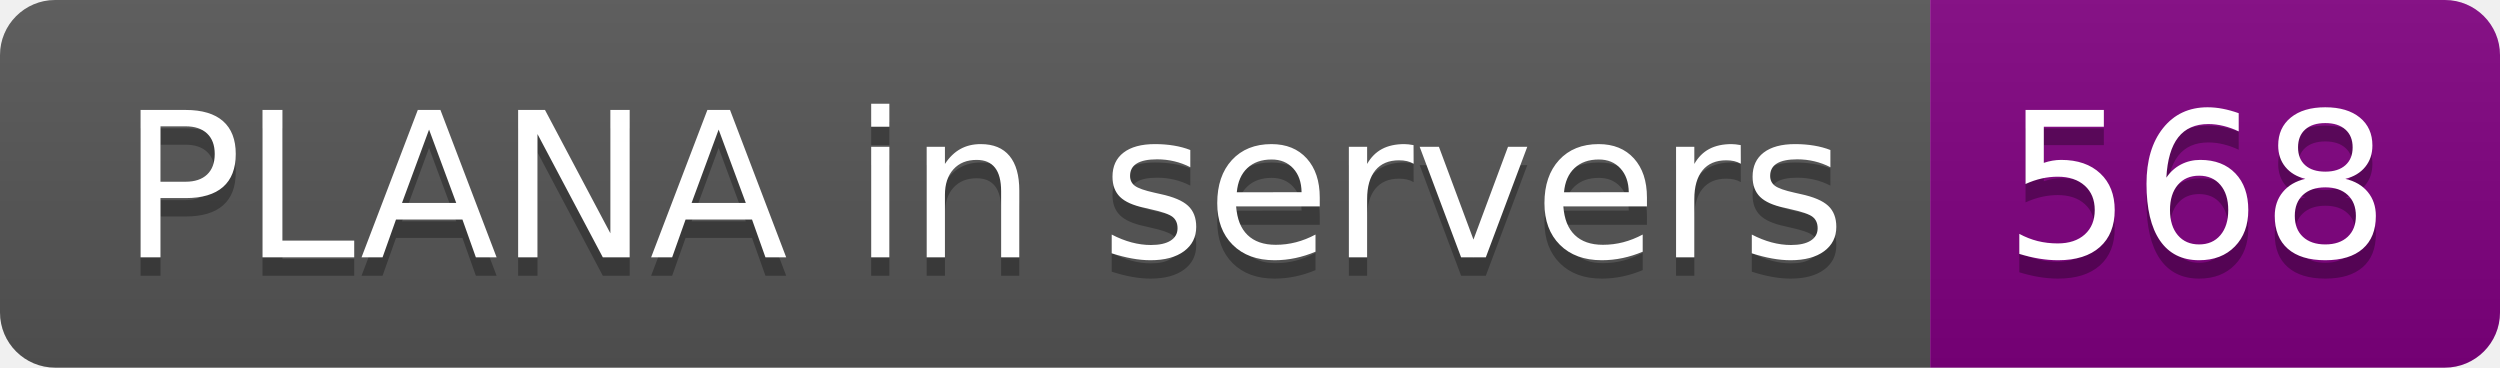
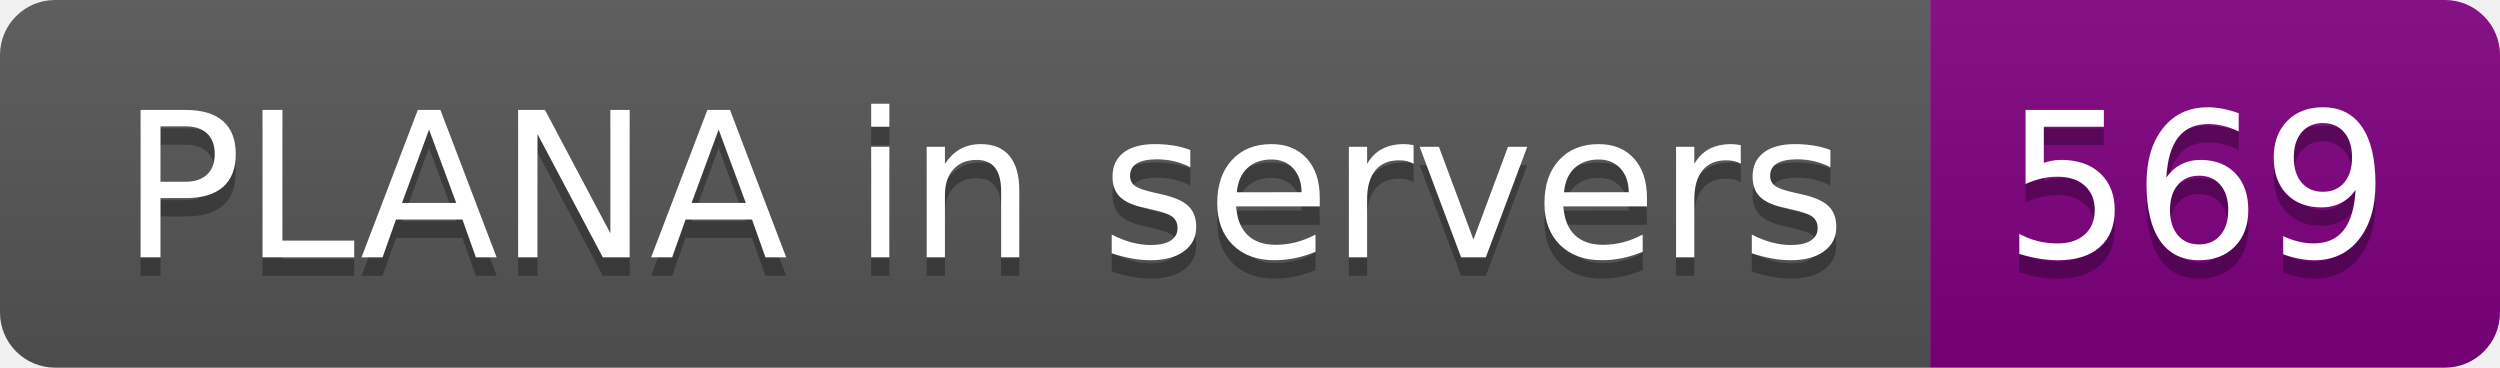
- <svg xmlns="http://www.w3.org/2000/svg" width="136" height="20" role="img" aria-label="PLANA in servers: 568">
+ <svg xmlns="http://www.w3.org/2000/svg" width="136" height="20" role="img" aria-label="PLANA in servers: 569">
  <linearGradient id="s" x2="0" y2="100%">
    <stop offset="0" stop-color="#bbb" stop-opacity=".1" />
    <stop offset="1" stop-opacity=".1" />
  </linearGradient>
  <clipPath id="r">
    <rect width="136" height="20" rx="3" fill="#fff" />
  </clipPath>
  <g clip-path="url(#r)">
    <rect width="105" height="20" fill="#555" />
    <rect x="105" width="31" height="20" fill="purple" />
    <rect width="136" height="20" fill="url(#s)" />
  </g>
  <g fill="#fff" text-anchor="middle" font-family="Verdana,Geneva,DejaVu Sans,sans-serif" text-rendering="geometricPrecision" font-size="110">
    <text aria-hidden="true" x="535" y="150" fill="#010101" fill-opacity=".3" transform="scale(.1)" textLength="950">PLANA in servers</text>
    <text x="535" y="140" transform="scale(.1)" fill="#fff" textLength="950">PLANA in servers</text>
-     <text aria-hidden="true" x="1195" y="150" fill="#010101" fill-opacity=".3" transform="scale(.1)" textLength="210">568</text>
-     <text x="1195" y="140" transform="scale(.1)" fill="#fff" textLength="210">568</text>
+     <text aria-hidden="true" x="1195" y="150" fill="#010101" fill-opacity=".3" transform="scale(.1)" textLength="210">569</text>
+     <text x="1195" y="140" transform="scale(.1)" fill="#fff" textLength="210">569</text>
  </g>
</svg>
